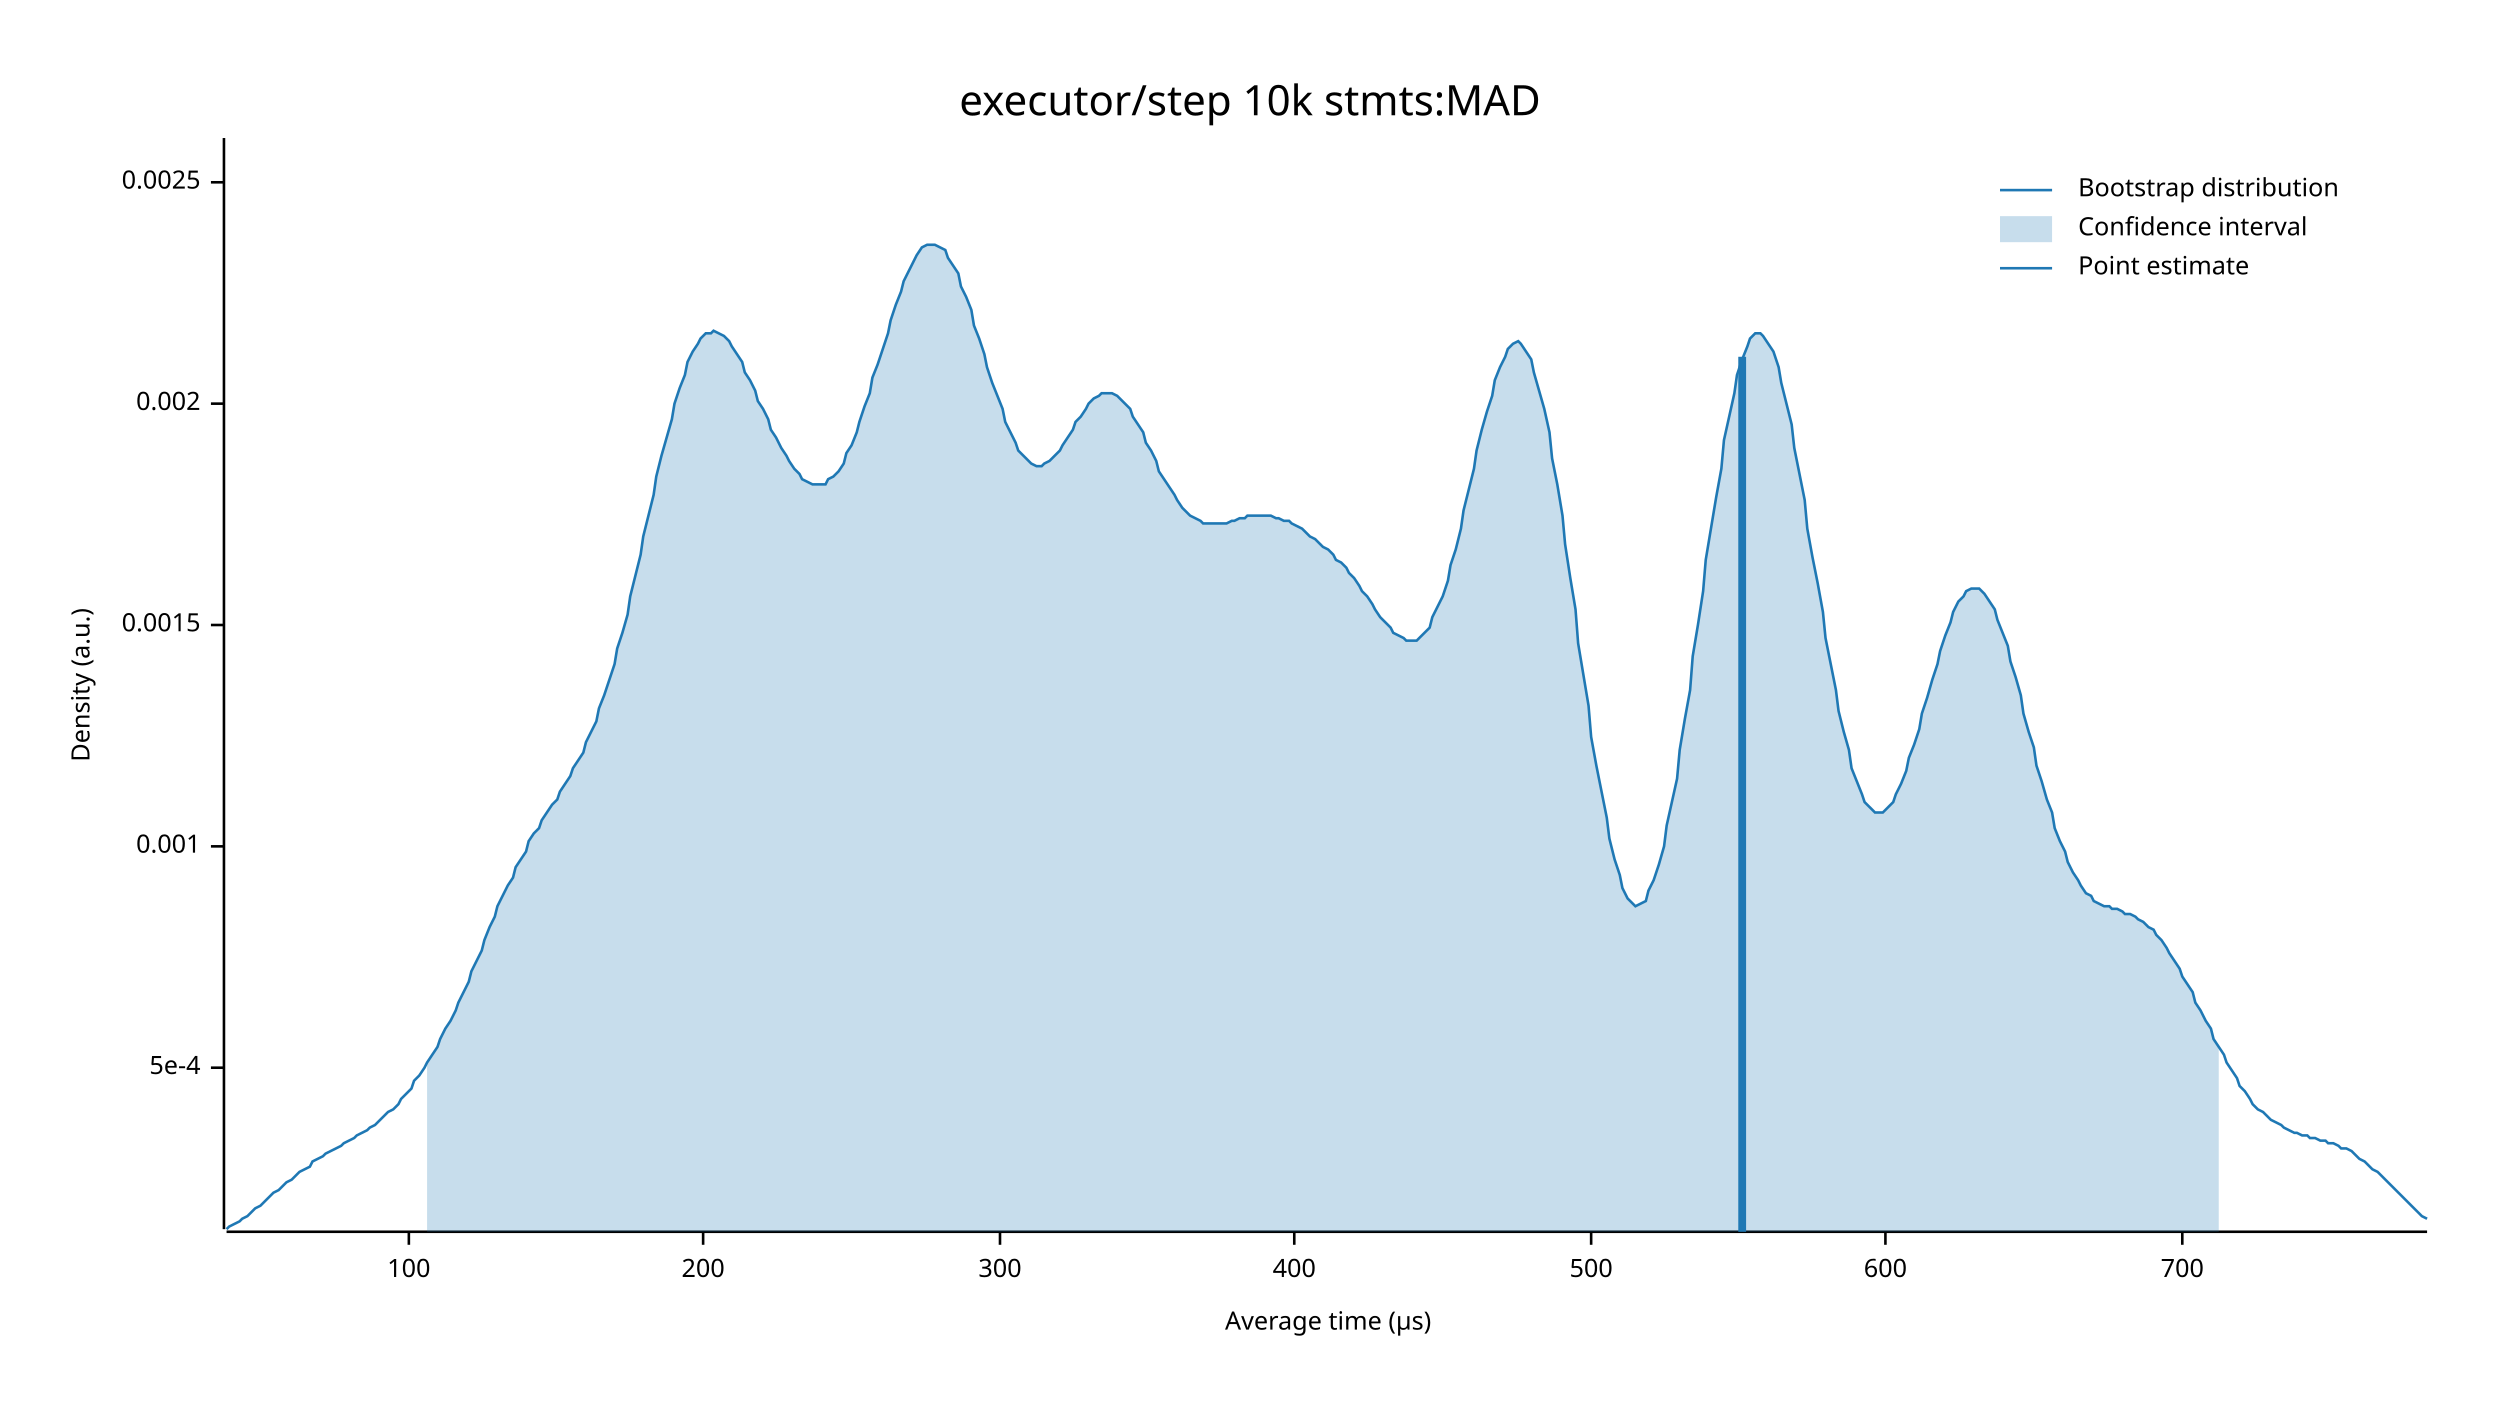
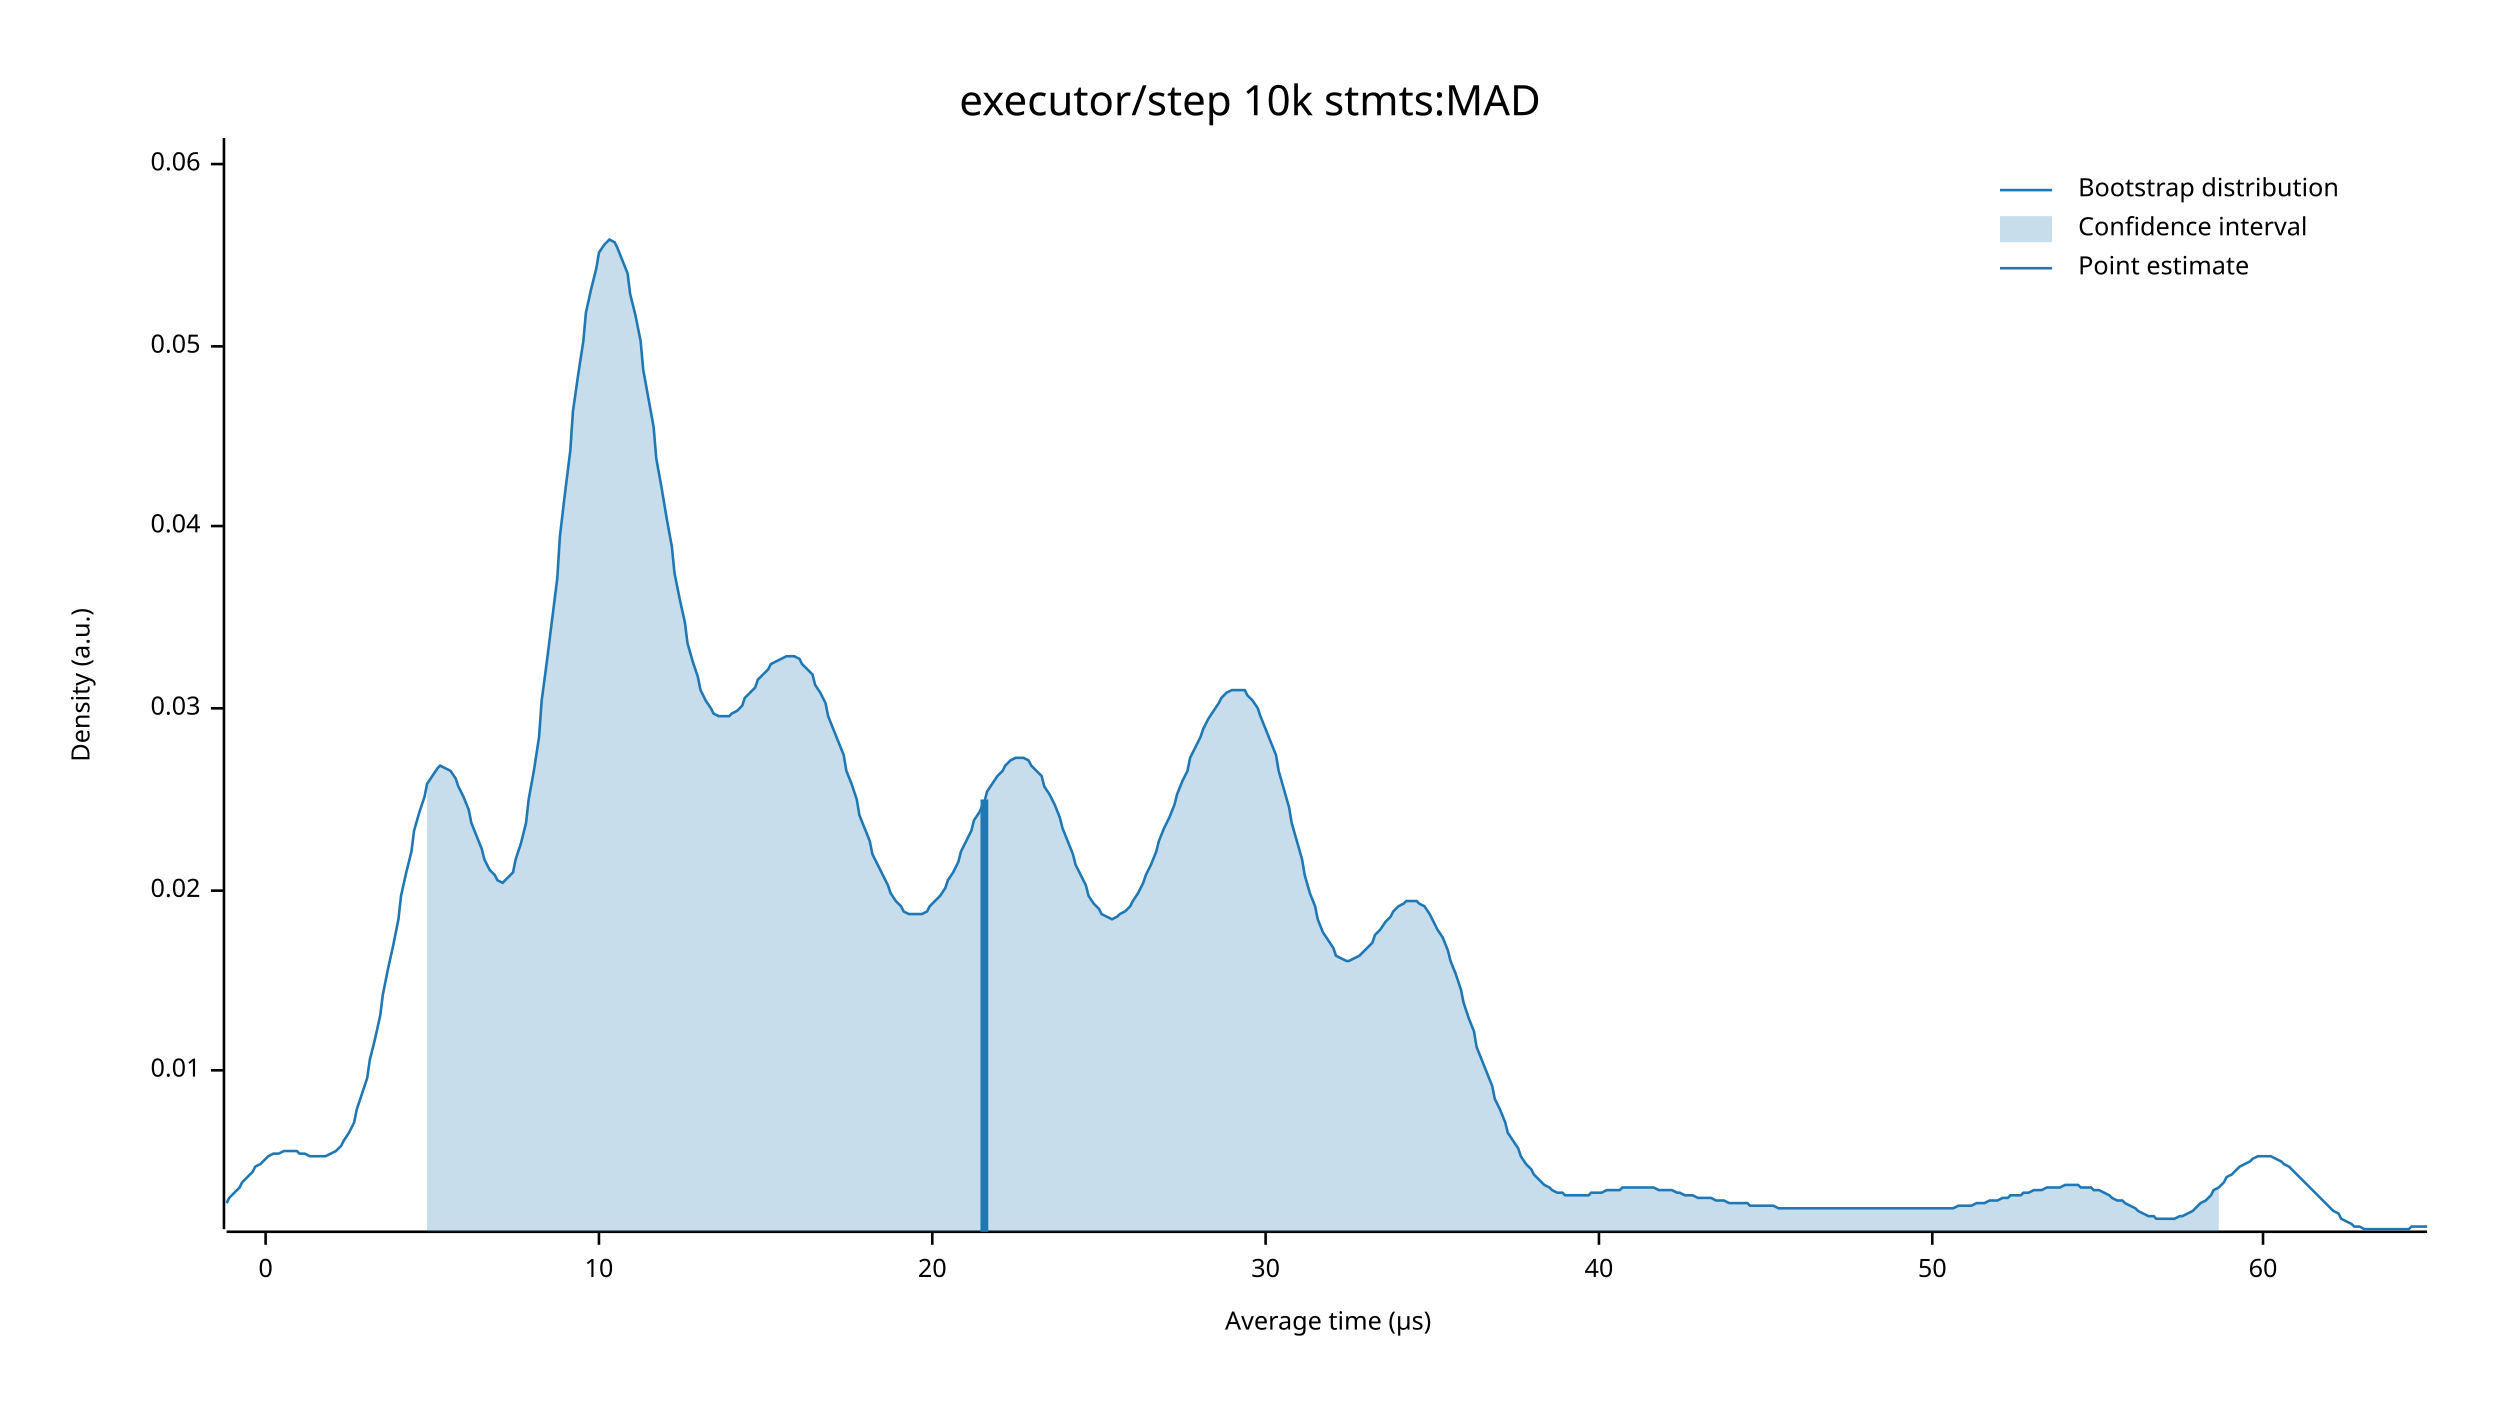
<svg xmlns="http://www.w3.org/2000/svg" width="960" height="540" viewBox="0 0 960 540">
  <text x="480" y="32" dy="0.76em" text-anchor="middle" font-family="sans-serif" font-size="16.129" opacity="1" fill="#000000">
executor/step 10k stmts:MAD
</text>
  <text x="27" y="263" dy="0.76em" text-anchor="middle" font-family="sans-serif" font-size="9.677" opacity="1" fill="#000000" transform="rotate(270, 27, 263)">
Density (a.u.)
</text>
  <text x="510" y="513" dy="-0.5ex" text-anchor="middle" font-family="sans-serif" font-size="9.677" opacity="1" fill="#000000">
Average time (µs)
</text>
  <polyline fill="none" opacity="1" stroke="#000000" stroke-width="1" points="86,53 86,472 " />
-   <text x="77" y="410" dy="0.5ex" text-anchor="end" font-family="sans-serif" font-size="9.677" opacity="1" fill="#000000">
- 5e-4
+   <text x="77" y="411" dy="0.5ex" text-anchor="end" font-family="sans-serif" font-size="9.677" opacity="1" fill="#000000">
+ 0.01
</text>
-   <polyline fill="none" opacity="1" stroke="#000000" stroke-width="1" points="81,410 86,410 " />
-   <text x="77" y="325" dy="0.5ex" text-anchor="end" font-family="sans-serif" font-size="9.677" opacity="1" fill="#000000">
- 0.001
+   <polyline fill="none" opacity="1" stroke="#000000" stroke-width="1" points="81,411 86,411 " />
+   <text x="77" y="342" dy="0.5ex" text-anchor="end" font-family="sans-serif" font-size="9.677" opacity="1" fill="#000000">
+ 0.02
</text>
-   <polyline fill="none" opacity="1" stroke="#000000" stroke-width="1" points="81,325 86,325 " />
-   <text x="77" y="240" dy="0.5ex" text-anchor="end" font-family="sans-serif" font-size="9.677" opacity="1" fill="#000000">
- 0.0015
+   <polyline fill="none" opacity="1" stroke="#000000" stroke-width="1" points="81,342 86,342 " />
+   <text x="77" y="272" dy="0.5ex" text-anchor="end" font-family="sans-serif" font-size="9.677" opacity="1" fill="#000000">
+ 0.03
</text>
-   <polyline fill="none" opacity="1" stroke="#000000" stroke-width="1" points="81,240 86,240 " />
-   <text x="77" y="155" dy="0.5ex" text-anchor="end" font-family="sans-serif" font-size="9.677" opacity="1" fill="#000000">
- 0.002
+   <polyline fill="none" opacity="1" stroke="#000000" stroke-width="1" points="81,272 86,272 " />
+   <text x="77" y="202" dy="0.5ex" text-anchor="end" font-family="sans-serif" font-size="9.677" opacity="1" fill="#000000">
+ 0.04
</text>
-   <polyline fill="none" opacity="1" stroke="#000000" stroke-width="1" points="81,155 86,155 " />
-   <text x="77" y="70" dy="0.5ex" text-anchor="end" font-family="sans-serif" font-size="9.677" opacity="1" fill="#000000">
- 0.0025
+   <polyline fill="none" opacity="1" stroke="#000000" stroke-width="1" points="81,202 86,202 " />
+   <text x="77" y="133" dy="0.5ex" text-anchor="end" font-family="sans-serif" font-size="9.677" opacity="1" fill="#000000">
+ 0.05
</text>
-   <polyline fill="none" opacity="1" stroke="#000000" stroke-width="1" points="81,70 86,70 " />
+   <polyline fill="none" opacity="1" stroke="#000000" stroke-width="1" points="81,133 86,133 " />
+   <text x="77" y="63" dy="0.5ex" text-anchor="end" font-family="sans-serif" font-size="9.677" opacity="1" fill="#000000">
+ 0.06
+ </text>
+   <polyline fill="none" opacity="1" stroke="#000000" stroke-width="1" points="81,63 86,63 " />
  <polyline fill="none" opacity="1" stroke="#000000" stroke-width="1" points="87,473 932,473 " />
-   <text x="157" y="483" dy="0.76em" text-anchor="middle" font-family="sans-serif" font-size="9.677" opacity="1" fill="#000000">
- 100
+   <text x="102" y="483" dy="0.76em" text-anchor="middle" font-family="sans-serif" font-size="9.677" opacity="1" fill="#000000">
+ 0
</text>
-   <polyline fill="none" opacity="1" stroke="#000000" stroke-width="1" points="157,473 157,478 " />
-   <text x="270" y="483" dy="0.76em" text-anchor="middle" font-family="sans-serif" font-size="9.677" opacity="1" fill="#000000">
- 200
+   <polyline fill="none" opacity="1" stroke="#000000" stroke-width="1" points="102,473 102,478 " />
+   <text x="230" y="483" dy="0.76em" text-anchor="middle" font-family="sans-serif" font-size="9.677" opacity="1" fill="#000000">
+ 10
</text>
-   <polyline fill="none" opacity="1" stroke="#000000" stroke-width="1" points="270,473 270,478 " />
-   <text x="384" y="483" dy="0.76em" text-anchor="middle" font-family="sans-serif" font-size="9.677" opacity="1" fill="#000000">
- 300
+   <polyline fill="none" opacity="1" stroke="#000000" stroke-width="1" points="230,473 230,478 " />
+   <text x="358" y="483" dy="0.76em" text-anchor="middle" font-family="sans-serif" font-size="9.677" opacity="1" fill="#000000">
+ 20
</text>
-   <polyline fill="none" opacity="1" stroke="#000000" stroke-width="1" points="384,473 384,478 " />
-   <text x="497" y="483" dy="0.76em" text-anchor="middle" font-family="sans-serif" font-size="9.677" opacity="1" fill="#000000">
- 400
+   <polyline fill="none" opacity="1" stroke="#000000" stroke-width="1" points="358,473 358,478 " />
+   <text x="486" y="483" dy="0.76em" text-anchor="middle" font-family="sans-serif" font-size="9.677" opacity="1" fill="#000000">
+ 30
</text>
-   <polyline fill="none" opacity="1" stroke="#000000" stroke-width="1" points="497,473 497,478 " />
-   <text x="611" y="483" dy="0.76em" text-anchor="middle" font-family="sans-serif" font-size="9.677" opacity="1" fill="#000000">
- 500
+   <polyline fill="none" opacity="1" stroke="#000000" stroke-width="1" points="486,473 486,478 " />
+   <text x="614" y="483" dy="0.76em" text-anchor="middle" font-family="sans-serif" font-size="9.677" opacity="1" fill="#000000">
+ 40
</text>
-   <polyline fill="none" opacity="1" stroke="#000000" stroke-width="1" points="611,473 611,478 " />
-   <text x="724" y="483" dy="0.76em" text-anchor="middle" font-family="sans-serif" font-size="9.677" opacity="1" fill="#000000">
- 600
+   <polyline fill="none" opacity="1" stroke="#000000" stroke-width="1" points="614,473 614,478 " />
+   <text x="742" y="483" dy="0.76em" text-anchor="middle" font-family="sans-serif" font-size="9.677" opacity="1" fill="#000000">
+ 50
</text>
-   <polyline fill="none" opacity="1" stroke="#000000" stroke-width="1" points="724,473 724,478 " />
-   <text x="838" y="483" dy="0.76em" text-anchor="middle" font-family="sans-serif" font-size="9.677" opacity="1" fill="#000000">
- 700
+   <polyline fill="none" opacity="1" stroke="#000000" stroke-width="1" points="742,473 742,478 " />
+   <text x="869" y="483" dy="0.76em" text-anchor="middle" font-family="sans-serif" font-size="9.677" opacity="1" fill="#000000">
+ 60
</text>
-   <polyline fill="none" opacity="1" stroke="#000000" stroke-width="1" points="838,473 838,478 " />
-   <polyline fill="none" opacity="1" stroke="#1F78B4" stroke-width="1" points="87,472 88,471 90,470 92,469 93,468 95,467 97,465 98,464 100,463 102,461 103,460 105,458 107,457 109,455 110,454 112,453 114,451 115,450 117,449 119,448 120,446 122,445 124,444 125,443 127,442 129,441 131,440 132,439 134,438 136,437 137,436 139,435 141,434 142,433 144,432 146,430 147,429 149,427 151,426 153,424 154,422 156,420 158,418 159,415 161,413 163,410 164,408 166,405 168,402 169,399 171,395 173,392 175,388 176,385 178,381 180,377 181,373 183,369 185,365 186,361 188,356 190,352 191,348 193,344 195,340 197,337 198,333 200,330 202,327 203,323 205,320 207,318 208,315 210,312 212,309 214,307 215,304 217,301 219,298 220,295 222,292 224,289 225,285 227,281 229,277 230,272 232,267 234,261 236,255 237,249 239,243 241,236 242,229 244,221 246,213 247,206 249,198 251,190 252,183 254,175 256,168 258,161 259,155 261,149 263,144 264,139 266,135 268,132 269,130 271,128 273,128 274,127 276,128 278,129 280,131 281,133 283,136 285,139 286,143 288,146 290,150 291,154 293,157 295,161 296,165 298,168 300,172 302,175 303,177 305,180 307,182 308,184 310,185 312,186 313,186 315,186 317,186 318,184 320,183 322,181 324,178 325,174 327,171 329,166 330,162 332,156 334,151 335,145 337,140 339,134 341,128 342,123 344,117 346,112 347,108 349,104 351,100 352,98 354,95 356,94 357,94 359,94 361,95 363,96 364,99 366,102 368,105 369,110 371,114 373,119 374,125 376,130 378,136 379,141 381,147 383,152 385,157 386,162 388,166 390,170 391,173 393,175 395,177 396,178 398,179 400,179 401,178 403,177 405,175 407,173 408,171 410,168 412,165 413,162 415,160 417,157 418,155 420,153 422,152 423,151 425,151 427,151 429,152 430,153 432,155 434,157 435,160 437,163 439,166 440,170 442,173 444,177 445,181 447,184 449,187 451,190 452,192 454,195 456,197 457,198 459,199 461,200 462,201 464,201 466,201 468,201 469,201 471,201 473,200 474,200 476,199 478,199 479,198 481,198 483,198 484,198 486,198 488,198 490,199 491,199 493,200 495,200 496,201 498,202 500,203 501,204 503,206 505,207 506,208 508,210 510,211 512,213 513,215 515,216 517,218 518,220 520,222 522,225 523,227 525,229 527,232 528,234 530,237 532,239 534,241 535,243 537,244 539,245 540,246 542,246 544,246 545,245 547,243 549,241 550,237 552,233 554,229 556,223 557,217 559,211 561,203 562,196 564,188 566,180 567,173 569,165 571,158 573,152 574,146 576,141 578,137 579,134 581,132 583,131 584,132 586,135 588,138 589,143 591,150 593,157 595,166 596,176 598,186 600,198 601,209 603,222 605,234 606,247 608,259 610,271 611,283 613,294 615,304 617,314 618,322 620,330 622,336 623,341 625,345 627,347 628,348 630,347 632,346 633,342 635,338 637,332 639,325 640,317 642,308 644,299 645,288 647,276 649,265 650,252 652,240 654,227 655,215 657,203 659,191 661,180 662,169 664,160 666,151 667,144 669,138 671,133 672,130 674,128 676,128 677,129 679,132 681,135 683,141 684,147 686,155 688,163 689,172 691,182 693,192 694,203 696,214 698,224 700,235 701,245 703,255 705,265 706,273 708,281 710,288 711,295 713,300 715,305 716,308 718,310 720,312 722,312 723,312 725,310 727,308 728,305 730,301 732,296 733,291 735,286 737,280 738,274 740,268 742,261 744,255 745,250 747,244 749,239 750,235 752,231 754,229 755,227 757,226 759,226 760,226 762,228 764,231 766,234 767,238 769,243 771,248 772,254 774,260 776,267 777,274 779,281 781,287 782,294 784,300 786,307 788,312 789,318 791,323 793,327 794,331 796,335 798,338 799,340 801,343 803,344 804,346 806,347 808,348 810,348 811,349 813,349 815,350 816,351 818,351 820,352 821,353 823,354 825,356 827,357 828,359 830,361 832,364 833,366 835,369 837,372 838,375 840,378 842,381 843,385 845,388 847,392 849,395 850,399 852,402 854,405 855,408 857,411 859,414 860,417 862,419 864,422 865,424 867,426 869,427 871,429 872,430 874,431 876,432 877,433 879,434 881,435 882,435 884,436 886,436 887,437 889,437 891,438 893,438 894,439 896,439 898,440 899,441 901,441 903,442 904,443 906,445 908,446 909,447 911,449 913,450 915,452 916,453 918,455 920,457 921,458 923,460 925,462 926,463 928,465 930,467 932,468 " />
-   <polygon opacity="0.25" fill="#1F78B4" points="164,408 166,405 168,402 169,399 171,395 173,392 175,388 176,385 178,381 180,377 181,373 183,369 185,365 186,361 188,356 190,352 191,348 193,344 195,340 197,337 198,333 200,330 202,327 203,323 205,320 207,318 208,315 210,312 212,309 214,307 215,304 217,301 219,298 220,295 222,292 224,289 225,285 227,281 229,277 230,272 232,267 234,261 236,255 237,249 239,243 241,236 242,229 244,221 246,213 247,206 249,198 251,190 252,183 254,175 256,168 258,161 259,155 261,149 263,144 264,139 266,135 268,132 269,130 271,128 273,128 274,127 276,128 278,129 280,131 281,133 283,136 285,139 286,143 288,146 290,150 291,154 293,157 295,161 296,165 298,168 300,172 302,175 303,177 305,180 307,182 308,184 310,185 312,186 313,186 315,186 317,186 318,184 320,183 322,181 324,178 325,174 327,171 329,166 330,162 332,156 334,151 335,145 337,140 339,134 341,128 342,123 344,117 346,112 347,108 349,104 351,100 352,98 354,95 356,94 357,94 359,94 361,95 363,96 364,99 366,102 368,105 369,110 371,114 373,119 374,125 376,130 378,136 379,141 381,147 383,152 385,157 386,162 388,166 390,170 391,173 393,175 395,177 396,178 398,179 400,179 401,178 403,177 405,175 407,173 408,171 410,168 412,165 413,162 415,160 417,157 418,155 420,153 422,152 423,151 425,151 427,151 429,152 430,153 432,155 434,157 435,160 437,163 439,166 440,170 442,173 444,177 445,181 447,184 449,187 451,190 452,192 454,195 456,197 457,198 459,199 461,200 462,201 464,201 466,201 468,201 469,201 471,201 473,200 474,200 476,199 478,199 479,198 481,198 483,198 484,198 486,198 488,198 490,199 491,199 493,200 495,200 496,201 498,202 500,203 501,204 503,206 505,207 506,208 508,210 510,211 512,213 513,215 515,216 517,218 518,220 520,222 522,225 523,227 525,229 527,232 528,234 530,237 532,239 534,241 535,243 537,244 539,245 540,246 542,246 544,246 545,245 547,243 549,241 550,237 552,233 554,229 556,223 557,217 559,211 561,203 562,196 564,188 566,180 567,173 569,165 571,158 573,152 574,146 576,141 578,137 579,134 581,132 583,131 584,132 586,135 588,138 589,143 591,150 593,157 595,166 596,176 598,186 600,198 601,209 603,222 605,234 606,247 608,259 610,271 611,283 613,294 615,304 617,314 618,322 620,330 622,336 623,341 625,345 627,347 628,348 630,347 632,346 633,342 635,338 637,332 639,325 640,317 642,308 644,299 645,288 647,276 649,265 650,252 652,240 654,227 655,215 657,203 659,191 661,180 662,169 664,160 666,151 667,144 669,138 671,133 672,130 674,128 676,128 677,129 679,132 681,135 683,141 684,147 686,155 688,163 689,172 691,182 693,192 694,203 696,214 698,224 700,235 701,245 703,255 705,265 706,273 708,281 710,288 711,295 713,300 715,305 716,308 718,310 720,312 722,312 723,312 725,310 727,308 728,305 730,301 732,296 733,291 735,286 737,280 738,274 740,268 742,261 744,255 745,250 747,244 749,239 750,235 752,231 754,229 755,227 757,226 759,226 760,226 762,228 764,231 766,234 767,238 769,243 771,248 772,254 774,260 776,267 777,274 779,281 781,287 782,294 784,300 786,307 788,312 789,318 791,323 793,327 794,331 796,335 798,338 799,340 801,343 803,344 804,346 806,347 808,348 810,348 811,349 813,349 815,350 816,351 818,351 820,352 821,353 823,354 825,356 827,357 828,359 830,361 832,364 833,366 835,369 837,372 838,375 840,378 842,381 843,385 845,388 847,392 849,395 850,399 852,402 852,473 164,473 " />
-   <polyline fill="none" opacity="1" stroke="#1F78B4" stroke-width="3" points="669,473 669,137 " />
+   <polyline fill="none" opacity="1" stroke="#000000" stroke-width="1" points="869,473 869,478 " />
+   <polyline fill="none" opacity="1" stroke="#1F78B4" stroke-width="1" points="87,462 88,460 90,458 92,456 93,454 95,452 97,450 98,448 100,447 102,445 103,444 105,443 107,443 109,442 110,442 112,442 114,442 115,443 117,443 119,444 120,444 122,444 124,444 125,444 127,443 129,442 131,440 132,438 134,435 136,431 137,426 139,420 141,414 142,407 144,399 146,390 147,382 149,372 151,363 153,353 154,344 156,335 158,327 159,319 161,312 163,306 164,301 166,298 168,295 169,294 171,295 173,296 175,299 176,302 178,306 180,311 181,316 183,321 185,326 186,330 188,334 190,336 191,338 193,339 195,337 197,335 198,330 200,324 202,316 203,307 205,296 207,283 208,269 210,254 212,238 214,222 215,206 217,189 219,173 220,158 222,144 224,131 225,120 227,111 229,103 230,97 232,94 234,92 236,93 237,95 239,100 241,105 242,113 244,121 246,131 247,142 249,153 251,164 252,176 254,187 256,199 258,210 259,220 261,230 263,239 264,247 266,254 268,260 269,265 271,269 273,272 274,274 276,275 278,275 280,275 281,274 283,273 285,271 286,268 288,266 290,264 291,261 293,259 295,257 296,255 298,254 300,253 302,252 303,252 305,252 307,253 308,255 310,257 312,259 313,263 315,266 317,270 318,275 320,280 322,285 324,290 325,296 327,301 329,307 330,313 332,318 334,323 335,328 337,332 339,336 341,340 342,343 344,346 346,348 347,350 349,351 351,351 352,351 354,351 356,350 357,348 359,346 361,344 363,341 364,338 366,335 368,331 369,327 371,323 373,319 374,315 376,312 378,308 379,304 381,301 383,298 385,296 386,294 388,292 390,291 391,291 393,291 395,292 396,294 398,296 400,298 401,302 403,305 405,309 407,314 408,318 410,323 412,328 413,332 415,336 417,340 418,344 420,347 422,349 423,351 425,352 427,353 429,352 430,351 432,350 434,348 435,346 437,343 439,339 440,336 442,332 444,327 445,323 447,318 449,314 451,309 452,305 454,300 456,296 457,291 459,287 461,283 462,280 464,276 466,273 468,270 469,268 471,266 473,265 474,265 476,265 478,265 479,267 481,269 483,272 484,275 486,280 488,285 490,290 491,296 493,303 495,310 496,316 498,323 500,330 501,336 503,343 505,348 506,353 508,358 510,361 512,364 513,367 515,368 517,369 518,369 520,368 522,367 523,366 525,364 527,362 528,359 530,357 532,354 534,352 535,350 537,348 539,347 540,346 542,346 544,346 545,347 547,348 549,351 550,353 552,357 554,360 556,365 557,369 559,374 561,380 562,385 564,391 566,396 567,402 569,407 571,412 573,417 574,422 576,426 578,431 579,435 581,438 583,441 584,444 586,447 588,449 589,451 591,453 593,455 595,456 596,457 598,458 600,458 601,459 603,459 605,459 606,459 608,459 610,459 611,458 613,458 615,458 617,457 618,457 620,457 622,457 623,456 625,456 627,456 628,456 630,456 632,456 633,456 635,456 637,457 639,457 640,457 642,457 644,458 645,458 647,459 649,459 650,459 652,460 654,460 655,460 657,460 659,461 661,461 662,461 664,462 666,462 667,462 669,462 671,462 672,463 674,463 676,463 677,463 679,463 681,463 683,464 684,464 686,464 688,464 689,464 691,464 693,464 694,464 696,464 698,464 700,464 701,464 703,464 705,464 706,464 708,464 710,464 711,464 713,464 715,464 716,464 718,464 720,464 722,464 723,464 725,464 727,464 728,464 730,464 732,464 733,464 735,464 737,464 738,464 740,464 742,464 744,464 745,464 747,464 749,464 750,464 752,463 754,463 755,463 757,463 759,462 760,462 762,462 764,461 766,461 767,461 769,460 771,460 772,459 774,459 776,459 777,458 779,458 781,457 782,457 784,457 786,456 788,456 789,456 791,456 793,455 794,455 796,455 798,455 799,456 801,456 803,456 804,457 806,457 808,458 810,459 811,460 813,461 815,461 816,462 818,463 820,464 821,465 823,466 825,467 827,467 828,468 830,468 832,468 833,468 835,468 837,467 838,467 840,466 842,465 843,464 845,462 847,461 849,459 850,457 852,456 854,454 855,452 857,451 859,449 860,448 862,447 864,446 865,445 867,444 869,444 871,444 872,444 874,445 876,446 877,447 879,448 881,450 882,451 884,453 886,455 887,456 889,458 891,460 893,462 894,463 896,465 898,466 899,468 901,469 903,470 904,471 906,471 908,472 909,472 911,472 913,472 915,472 916,472 918,472 920,472 921,472 923,472 925,472 926,471 928,471 930,471 932,471 " />
+   <polygon opacity="0.25" fill="#1F78B4" points="164,301 166,298 168,295 169,294 171,295 173,296 175,299 176,302 178,306 180,311 181,316 183,321 185,326 186,330 188,334 190,336 191,338 193,339 195,337 197,335 198,330 200,324 202,316 203,307 205,296 207,283 208,269 210,254 212,238 214,222 215,206 217,189 219,173 220,158 222,144 224,131 225,120 227,111 229,103 230,97 232,94 234,92 236,93 237,95 239,100 241,105 242,113 244,121 246,131 247,142 249,153 251,164 252,176 254,187 256,199 258,210 259,220 261,230 263,239 264,247 266,254 268,260 269,265 271,269 273,272 274,274 276,275 278,275 280,275 281,274 283,273 285,271 286,268 288,266 290,264 291,261 293,259 295,257 296,255 298,254 300,253 302,252 303,252 305,252 307,253 308,255 310,257 312,259 313,263 315,266 317,270 318,275 320,280 322,285 324,290 325,296 327,301 329,307 330,313 332,318 334,323 335,328 337,332 339,336 341,340 342,343 344,346 346,348 347,350 349,351 351,351 352,351 354,351 356,350 357,348 359,346 361,344 363,341 364,338 366,335 368,331 369,327 371,323 373,319 374,315 376,312 378,308 379,304 381,301 383,298 385,296 386,294 388,292 390,291 391,291 393,291 395,292 396,294 398,296 400,298 401,302 403,305 405,309 407,314 408,318 410,323 412,328 413,332 415,336 417,340 418,344 420,347 422,349 423,351 425,352 427,353 429,352 430,351 432,350 434,348 435,346 437,343 439,339 440,336 442,332 444,327 445,323 447,318 449,314 451,309 452,305 454,300 456,296 457,291 459,287 461,283 462,280 464,276 466,273 468,270 469,268 471,266 473,265 474,265 476,265 478,265 479,267 481,269 483,272 484,275 486,280 488,285 490,290 491,296 493,303 495,310 496,316 498,323 500,330 501,336 503,343 505,348 506,353 508,358 510,361 512,364 513,367 515,368 517,369 518,369 520,368 522,367 523,366 525,364 527,362 528,359 530,357 532,354 534,352 535,350 537,348 539,347 540,346 542,346 544,346 545,347 547,348 549,351 550,353 552,357 554,360 556,365 557,369 559,374 561,380 562,385 564,391 566,396 567,402 569,407 571,412 573,417 574,422 576,426 578,431 579,435 581,438 583,441 584,444 586,447 588,449 589,451 591,453 593,455 595,456 596,457 598,458 600,458 601,459 603,459 605,459 606,459 608,459 610,459 611,458 613,458 615,458 617,457 618,457 620,457 622,457 623,456 625,456 627,456 628,456 630,456 632,456 633,456 635,456 637,457 639,457 640,457 642,457 644,458 645,458 647,459 649,459 650,459 652,460 654,460 655,460 657,460 659,461 661,461 662,461 664,462 666,462 667,462 669,462 671,462 672,463 674,463 676,463 677,463 679,463 681,463 683,464 684,464 686,464 688,464 689,464 691,464 693,464 694,464 696,464 698,464 700,464 701,464 703,464 705,464 706,464 708,464 710,464 711,464 713,464 715,464 716,464 718,464 720,464 722,464 723,464 725,464 727,464 728,464 730,464 732,464 733,464 735,464 737,464 738,464 740,464 742,464 744,464 745,464 747,464 749,464 750,464 752,463 754,463 755,463 757,463 759,462 760,462 762,462 764,461 766,461 767,461 769,460 771,460 772,459 774,459 776,459 777,458 779,458 781,457 782,457 784,457 786,456 788,456 789,456 791,456 793,455 794,455 796,455 798,455 799,456 801,456 803,456 804,457 806,457 808,458 810,459 811,460 813,461 815,461 816,462 818,463 820,464 821,465 823,466 825,467 827,467 828,468 830,468 832,468 833,468 835,468 837,467 838,467 840,466 842,465 843,464 845,462 847,461 849,459 850,457 852,456 852,473 164,473 " />
+   <polyline fill="none" opacity="1" stroke="#1F78B4" stroke-width="3" points="378,473 378,307 " />
  <text x="798" y="68" dy="0.76em" text-anchor="start" font-family="sans-serif" font-size="9.677" opacity="1" fill="#000000">
Bootstrap distribution
</text>
  <text x="798" y="83" dy="0.76em" text-anchor="start" font-family="sans-serif" font-size="9.677" opacity="1" fill="#000000">
Confidence interval
</text>
  <text x="798" y="98" dy="0.76em" text-anchor="start" font-family="sans-serif" font-size="9.677" opacity="1" fill="#000000">
Point estimate
</text>
  <polyline fill="none" opacity="1" stroke="#1F78B4" stroke-width="1" points="768,73 788,73 " />
  <rect x="768" y="83" width="20" height="10" opacity="0.25" fill="#1F78B4" stroke="none" />
  <polyline fill="none" opacity="1" stroke="#1F78B4" stroke-width="1" points="768,103 788,103 " />
</svg>
